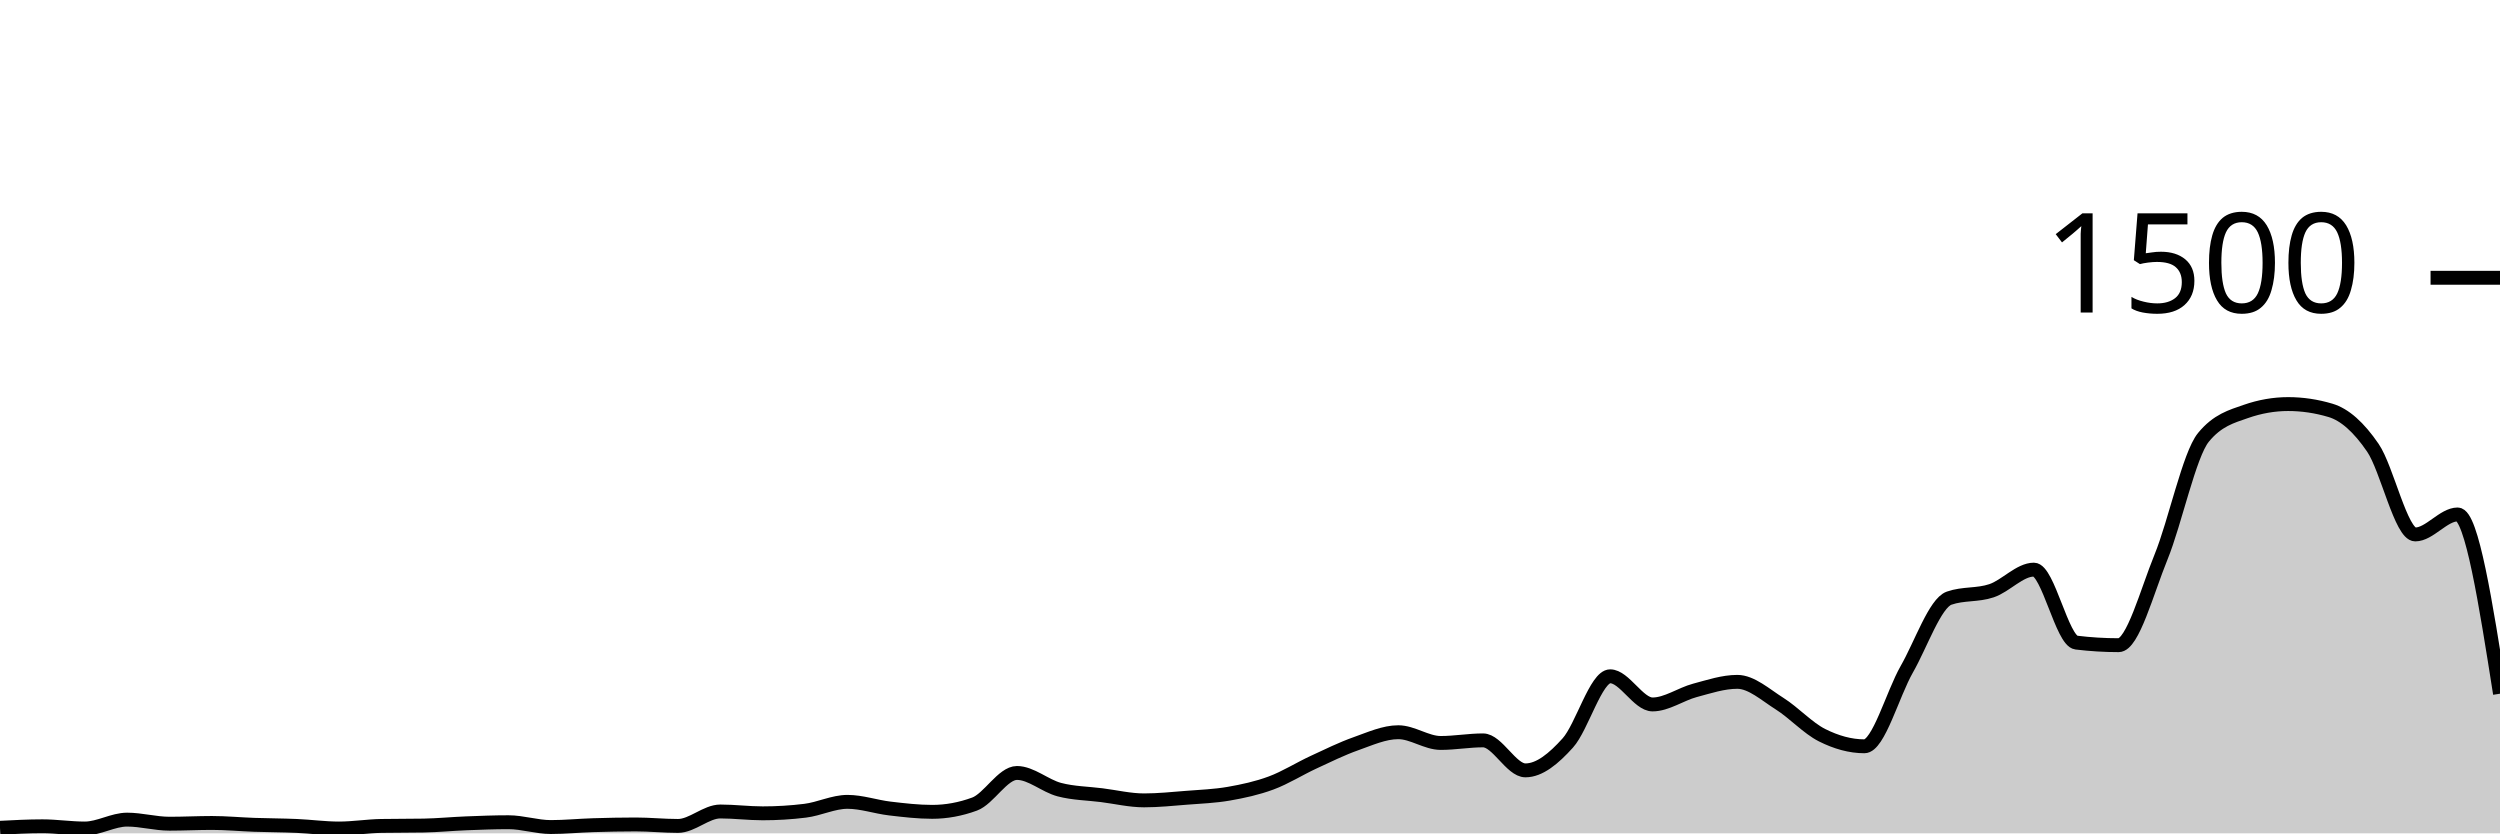
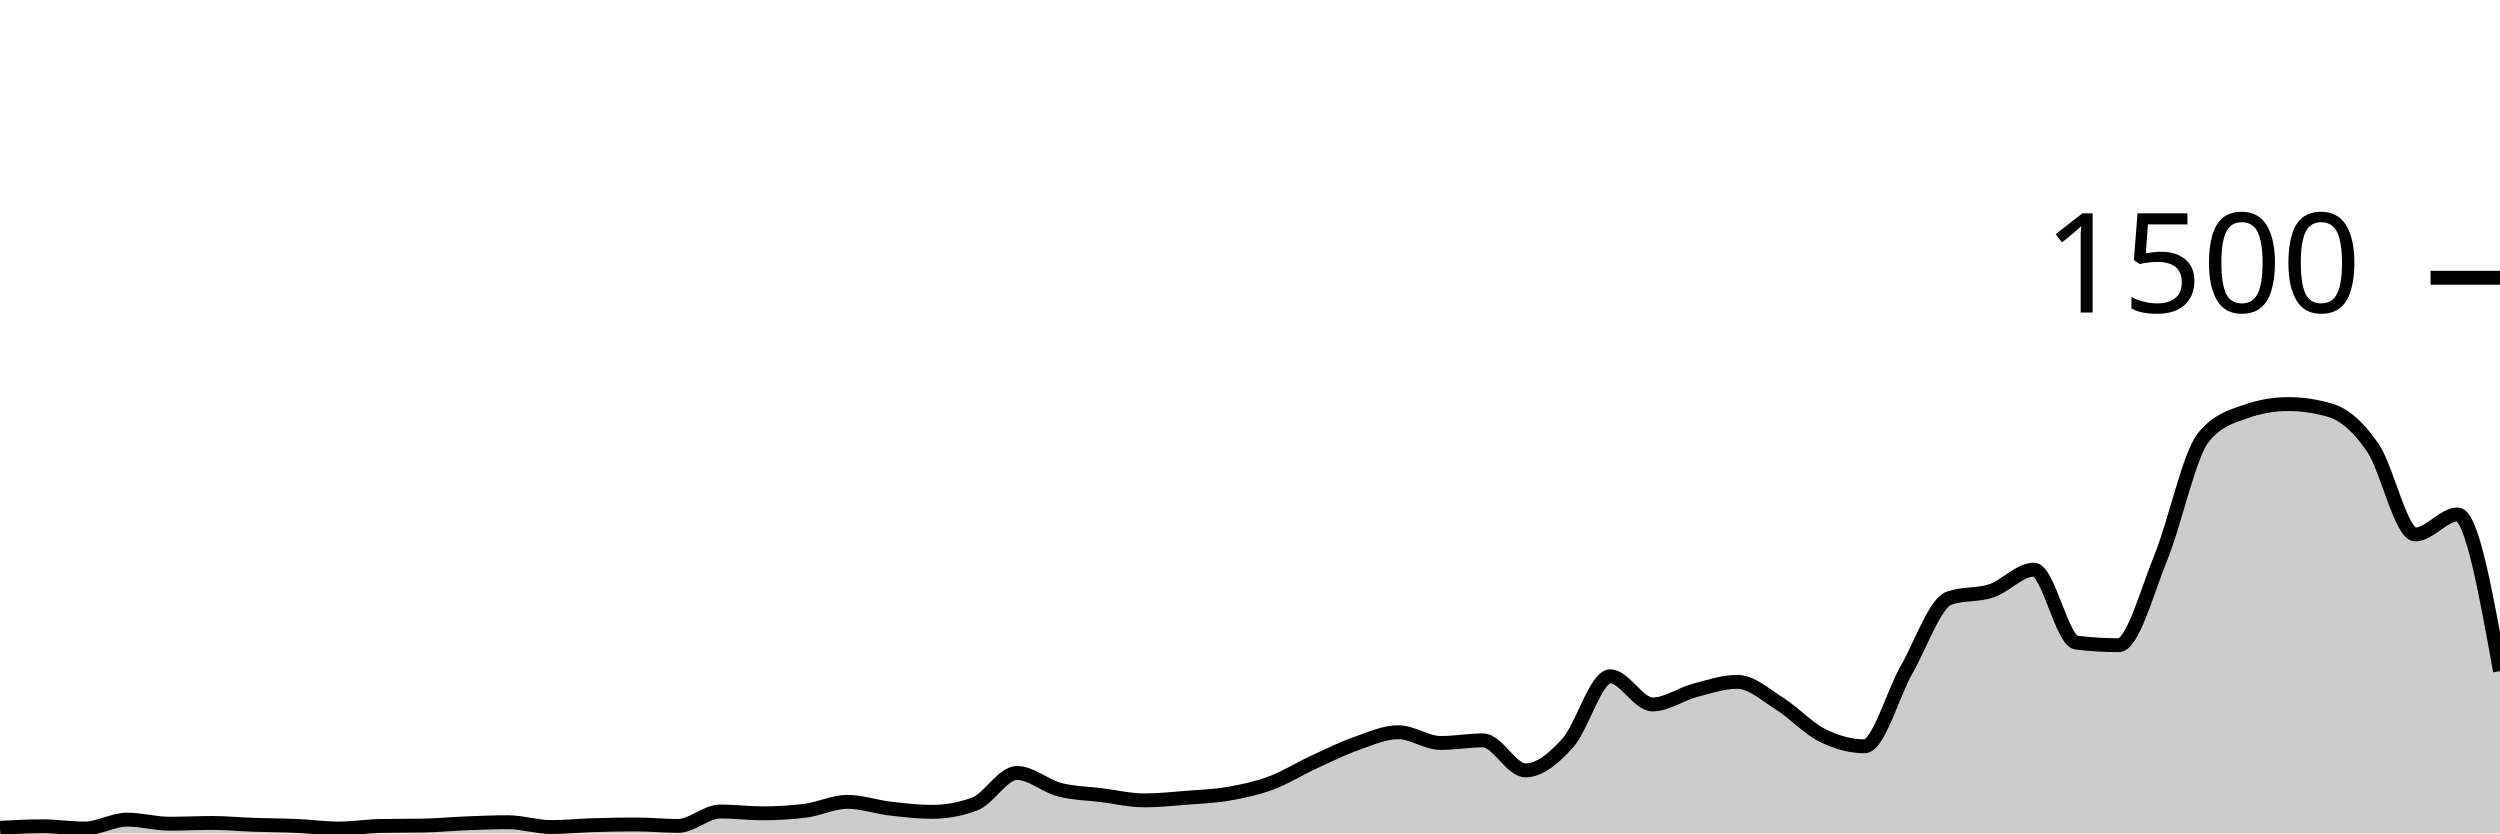
<svg xmlns="http://www.w3.org/2000/svg" viewBox="0 0 180 60">
  <g transform="translate(0,20)">
-     <path class="area" fill="rgba(0, 0, 0, 0.2)" d="M0,39.6C1.017,39.547,2.034,39.493,3.051,39.493C4.068,39.493,5.085,39.653,6.102,39.653C7.119,39.653,8.136,39.013,9.153,39.013C10.169,39.013,11.186,39.307,12.203,39.307C13.22,39.307,14.237,39.253,15.254,39.253C16.271,39.253,17.288,39.351,18.305,39.387C19.322,39.422,20.339,39.422,21.356,39.467C22.373,39.511,23.39,39.653,24.407,39.653C25.424,39.653,26.441,39.484,27.458,39.467C28.475,39.449,29.492,39.458,30.508,39.44C31.525,39.422,32.542,39.32,33.559,39.28C34.576,39.24,35.593,39.2,36.61,39.2C37.627,39.2,38.644,39.547,39.661,39.547C40.678,39.547,41.695,39.444,42.712,39.413C43.729,39.382,44.746,39.36,45.763,39.36C46.78,39.36,47.797,39.467,48.814,39.467C49.831,39.467,50.847,38.427,51.864,38.427C52.881,38.427,53.898,38.56,54.915,38.56C55.932,38.56,56.949,38.498,57.966,38.373C58.983,38.249,60,37.733,61.017,37.733C62.034,37.733,63.051,38.093,64.068,38.213C65.085,38.333,66.102,38.453,67.119,38.453C68.136,38.453,69.153,38.267,70.169,37.893C71.186,37.52,72.203,35.653,73.22,35.653C74.237,35.653,75.254,36.587,76.271,36.853C77.288,37.12,78.305,37.124,79.322,37.253C80.339,37.382,81.356,37.627,82.373,37.627C83.39,37.627,84.407,37.52,85.424,37.44C86.441,37.36,87.458,37.324,88.475,37.147C89.492,36.969,90.508,36.751,91.525,36.373C92.542,35.996,93.559,35.351,94.576,34.88C95.593,34.409,96.61,33.907,97.627,33.547C98.644,33.187,99.661,32.72,100.678,32.72C101.695,32.72,102.712,33.493,103.729,33.493C104.746,33.493,105.763,33.307,106.78,33.307C107.797,33.307,108.814,35.467,109.831,35.467C110.847,35.467,111.864,34.622,112.881,33.493C113.898,32.364,114.915,28.693,115.932,28.693C116.949,28.693,117.966,30.72,118.983,30.72C120,30.72,121.017,29.978,122.034,29.707C123.051,29.436,124.068,29.093,125.085,29.093C126.102,29.093,127.119,30.027,128.136,30.667C129.153,31.307,130.169,32.422,131.186,32.933C132.203,33.444,133.22,33.733,134.237,33.733C135.254,33.733,136.271,29.964,137.288,28.187C138.305,26.409,139.322,23.422,140.339,23.067C141.356,22.711,142.373,22.876,143.39,22.533C144.407,22.191,145.424,21.013,146.441,21.013C147.458,21.013,148.475,26.142,149.492,26.267C150.508,26.391,151.525,26.453,152.542,26.453C153.559,26.453,154.576,22.6,155.593,20.107C156.61,17.613,157.627,12.738,158.644,11.493C159.661,10.249,160.678,9.982,161.695,9.627C162.712,9.271,163.729,9.093,164.746,9.093C165.763,9.093,166.78,9.244,167.797,9.547C168.814,9.849,169.831,10.751,170.847,12.24C171.864,13.729,172.881,18.48,173.898,18.48C174.915,18.48,175.932,17.04,176.949,17.04C177.966,17.04,178.983,23.493,180,29.947L180,40C178.983,40,177.966,40,176.949,40C175.932,40,174.915,40,173.898,40C172.881,40,171.864,40,170.847,40C169.831,40,168.814,40,167.797,40C166.78,40,165.763,40,164.746,40C163.729,40,162.712,40,161.695,40C160.678,40,159.661,40,158.644,40C157.627,40,156.61,40,155.593,40C154.576,40,153.559,40,152.542,40C151.525,40,150.508,40,149.492,40C148.475,40,147.458,40,146.441,40C145.424,40,144.407,40,143.39,40C142.373,40,141.356,40,140.339,40C139.322,40,138.305,40,137.288,40C136.271,40,135.254,40,134.237,40C133.22,40,132.203,40,131.186,40C130.169,40,129.153,40,128.136,40C127.119,40,126.102,40,125.085,40C124.068,40,123.051,40,122.034,40C121.017,40,120,40,118.983,40C117.966,40,116.949,40,115.932,40C114.915,40,113.898,40,112.881,40C111.864,40,110.847,40,109.831,40C108.814,40,107.797,40,106.78,40C105.763,40,104.746,40,103.729,40C102.712,40,101.695,40,100.678,40C99.661,40,98.644,40,97.627,40C96.61,40,95.593,40,94.576,40C93.559,40,92.542,40,91.525,40C90.508,40,89.492,40,88.475,40C87.458,40,86.441,40,85.424,40C84.407,40,83.39,40,82.373,40C81.356,40,80.339,40,79.322,40C78.305,40,77.288,40,76.271,40C75.254,40,74.237,40,73.22,40C72.203,40,71.186,40,70.169,40C69.153,40,68.136,40,67.119,40C66.102,40,65.085,40,64.068,40C63.051,40,62.034,40,61.017,40C60,40,58.983,40,57.966,40C56.949,40,55.932,40,54.915,40C53.898,40,52.881,40,51.864,40C50.847,40,49.831,40,48.814,40C47.797,40,46.78,40,45.763,40C44.746,40,43.729,40,42.712,40C41.695,40,40.678,40,39.661,40C38.644,40,37.627,40,36.61,40C35.593,40,34.576,40,33.559,40C32.542,40,31.525,40,30.508,40C29.492,40,28.475,40,27.458,40C26.441,40,25.424,40,24.407,40C23.39,40,22.373,40,21.356,40C20.339,40,19.322,40,18.305,40C17.288,40,16.271,40,15.254,40C14.237,40,13.22,40,12.203,40C11.186,40,10.169,40,9.153,40C8.136,40,7.119,40,6.102,40C5.085,40,4.068,40,3.051,40C2.034,40,1.017,40,0,40Z" />
-     <path class="line" stroke="black" fill="none" d="M0,39.6C1.017,39.547,2.034,39.493,3.051,39.493C4.068,39.493,5.085,39.653,6.102,39.653C7.119,39.653,8.136,39.013,9.153,39.013C10.169,39.013,11.186,39.307,12.203,39.307C13.22,39.307,14.237,39.253,15.254,39.253C16.271,39.253,17.288,39.351,18.305,39.387C19.322,39.422,20.339,39.422,21.356,39.467C22.373,39.511,23.39,39.653,24.407,39.653C25.424,39.653,26.441,39.484,27.458,39.467C28.475,39.449,29.492,39.458,30.508,39.44C31.525,39.422,32.542,39.32,33.559,39.28C34.576,39.24,35.593,39.2,36.61,39.2C37.627,39.2,38.644,39.547,39.661,39.547C40.678,39.547,41.695,39.444,42.712,39.413C43.729,39.382,44.746,39.36,45.763,39.36C46.78,39.36,47.797,39.467,48.814,39.467C49.831,39.467,50.847,38.427,51.864,38.427C52.881,38.427,53.898,38.56,54.915,38.56C55.932,38.56,56.949,38.498,57.966,38.373C58.983,38.249,60,37.733,61.017,37.733C62.034,37.733,63.051,38.093,64.068,38.213C65.085,38.333,66.102,38.453,67.119,38.453C68.136,38.453,69.153,38.267,70.169,37.893C71.186,37.52,72.203,35.653,73.22,35.653C74.237,35.653,75.254,36.587,76.271,36.853C77.288,37.12,78.305,37.124,79.322,37.253C80.339,37.382,81.356,37.627,82.373,37.627C83.39,37.627,84.407,37.52,85.424,37.44C86.441,37.36,87.458,37.324,88.475,37.147C89.492,36.969,90.508,36.751,91.525,36.373C92.542,35.996,93.559,35.351,94.576,34.88C95.593,34.409,96.61,33.907,97.627,33.547C98.644,33.187,99.661,32.72,100.678,32.72C101.695,32.72,102.712,33.493,103.729,33.493C104.746,33.493,105.763,33.307,106.78,33.307C107.797,33.307,108.814,35.467,109.831,35.467C110.847,35.467,111.864,34.622,112.881,33.493C113.898,32.364,114.915,28.693,115.932,28.693C116.949,28.693,117.966,30.72,118.983,30.72C120,30.72,121.017,29.978,122.034,29.707C123.051,29.436,124.068,29.093,125.085,29.093C126.102,29.093,127.119,30.027,128.136,30.667C129.153,31.307,130.169,32.422,131.186,32.933C132.203,33.444,133.22,33.733,134.237,33.733C135.254,33.733,136.271,29.964,137.288,28.187C138.305,26.409,139.322,23.422,140.339,23.067C141.356,22.711,142.373,22.876,143.39,22.533C144.407,22.191,145.424,21.013,146.441,21.013C147.458,21.013,148.475,26.142,149.492,26.267C150.508,26.391,151.525,26.453,152.542,26.453C153.559,26.453,154.576,22.6,155.593,20.107C156.61,17.613,157.627,12.738,158.644,11.493C159.661,10.249,160.678,9.982,161.695,9.627C162.712,9.271,163.729,9.093,164.746,9.093C165.763,9.093,166.78,9.244,167.797,9.547C168.814,9.849,169.831,10.751,170.847,12.24C171.864,13.729,172.881,18.48,173.898,18.48C174.915,18.48,175.932,17.04,176.949,17.04C177.966,17.04,178.983,23.493,180,29.947" />
+     <path class="area" fill="rgba(0, 0, 0, 0.2)" d="M0,39.6C1.017,39.547,2.034,39.493,3.051,39.493C4.068,39.493,5.085,39.653,6.102,39.653C7.119,39.653,8.136,39.013,9.153,39.013C10.169,39.013,11.186,39.307,12.203,39.307C13.22,39.307,14.237,39.253,15.254,39.253C16.271,39.253,17.288,39.351,18.305,39.387C19.322,39.422,20.339,39.422,21.356,39.467C22.373,39.511,23.39,39.653,24.407,39.653C25.424,39.653,26.441,39.484,27.458,39.467C28.475,39.449,29.492,39.458,30.508,39.44C31.525,39.422,32.542,39.32,33.559,39.28C34.576,39.24,35.593,39.2,36.61,39.2C37.627,39.2,38.644,39.547,39.661,39.547C40.678,39.547,41.695,39.444,42.712,39.413C43.729,39.382,44.746,39.36,45.763,39.36C46.78,39.36,47.797,39.467,48.814,39.467C49.831,39.467,50.847,38.427,51.864,38.427C52.881,38.427,53.898,38.56,54.915,38.56C55.932,38.56,56.949,38.498,57.966,38.373C58.983,38.249,60,37.733,61.017,37.733C62.034,37.733,63.051,38.093,64.068,38.213C65.085,38.333,66.102,38.453,67.119,38.453C68.136,38.453,69.153,38.267,70.169,37.893C71.186,37.52,72.203,35.653,73.22,35.653C74.237,35.653,75.254,36.587,76.271,36.853C77.288,37.12,78.305,37.124,79.322,37.253C80.339,37.382,81.356,37.627,82.373,37.627C83.39,37.627,84.407,37.52,85.424,37.44C86.441,37.36,87.458,37.324,88.475,37.147C89.492,36.969,90.508,36.751,91.525,36.373C92.542,35.996,93.559,35.351,94.576,34.88C95.593,34.409,96.61,33.907,97.627,33.547C98.644,33.187,99.661,32.72,100.678,32.72C101.695,32.72,102.712,33.493,103.729,33.493C104.746,33.493,105.763,33.307,106.78,33.307C107.797,33.307,108.814,35.467,109.831,35.467C110.847,35.467,111.864,34.622,112.881,33.493C113.898,32.364,114.915,28.693,115.932,28.693C116.949,28.693,117.966,30.72,118.983,30.72C120,30.72,121.017,29.978,122.034,29.707C123.051,29.436,124.068,29.093,125.085,29.093C126.102,29.093,127.119,30.027,128.136,30.667C129.153,31.307,130.169,32.422,131.186,32.933C132.203,33.444,133.22,33.733,134.237,33.733C135.254,33.733,136.271,29.964,137.288,28.187C138.305,26.409,139.322,23.422,140.339,23.067C141.356,22.711,142.373,22.876,143.39,22.533C144.407,22.191,145.424,21.013,146.441,21.013C147.458,21.013,148.475,26.142,149.492,26.267C150.508,26.391,151.525,26.453,152.542,26.453C153.559,26.453,154.576,22.6,155.593,20.107C156.61,17.613,157.627,12.738,158.644,11.493C159.661,10.249,160.678,9.982,161.695,9.627C162.712,9.271,163.729,9.093,164.746,9.093C165.763,9.093,166.78,9.244,167.797,9.547C168.814,9.849,169.831,10.751,170.847,12.24C171.864,13.729,172.881,18.48,173.898,18.48C174.915,18.48,175.932,17.04,176.949,17.04C177.966,17.04,178.983,22.68,180,28.32L180,40C178.983,40,177.966,40,176.949,40C175.932,40,174.915,40,173.898,40C172.881,40,171.864,40,170.847,40C169.831,40,168.814,40,167.797,40C166.78,40,165.763,40,164.746,40C163.729,40,162.712,40,161.695,40C160.678,40,159.661,40,158.644,40C157.627,40,156.61,40,155.593,40C154.576,40,153.559,40,152.542,40C151.525,40,150.508,40,149.492,40C148.475,40,147.458,40,146.441,40C145.424,40,144.407,40,143.39,40C142.373,40,141.356,40,140.339,40C139.322,40,138.305,40,137.288,40C136.271,40,135.254,40,134.237,40C133.22,40,132.203,40,131.186,40C130.169,40,129.153,40,128.136,40C127.119,40,126.102,40,125.085,40C124.068,40,123.051,40,122.034,40C121.017,40,120,40,118.983,40C117.966,40,116.949,40,115.932,40C114.915,40,113.898,40,112.881,40C111.864,40,110.847,40,109.831,40C108.814,40,107.797,40,106.78,40C105.763,40,104.746,40,103.729,40C102.712,40,101.695,40,100.678,40C99.661,40,98.644,40,97.627,40C96.61,40,95.593,40,94.576,40C93.559,40,92.542,40,91.525,40C90.508,40,89.492,40,88.475,40C87.458,40,86.441,40,85.424,40C84.407,40,83.39,40,82.373,40C81.356,40,80.339,40,79.322,40C78.305,40,77.288,40,76.271,40C75.254,40,74.237,40,73.22,40C72.203,40,71.186,40,70.169,40C69.153,40,68.136,40,67.119,40C66.102,40,65.085,40,64.068,40C63.051,40,62.034,40,61.017,40C60,40,58.983,40,57.966,40C56.949,40,55.932,40,54.915,40C53.898,40,52.881,40,51.864,40C50.847,40,49.831,40,48.814,40C47.797,40,46.78,40,45.763,40C44.746,40,43.729,40,42.712,40C41.695,40,40.678,40,39.661,40C38.644,40,37.627,40,36.61,40C35.593,40,34.576,40,33.559,40C32.542,40,31.525,40,30.508,40C29.492,40,28.475,40,27.458,40C26.441,40,25.424,40,24.407,40C23.39,40,22.373,40,21.356,40C20.339,40,19.322,40,18.305,40C17.288,40,16.271,40,15.254,40C14.237,40,13.22,40,12.203,40C11.186,40,10.169,40,9.153,40C8.136,40,7.119,40,6.102,40C5.085,40,4.068,40,3.051,40C2.034,40,1.017,40,0,40Z" />
+     <path class="line" stroke="black" fill="none" d="M0,39.6C1.017,39.547,2.034,39.493,3.051,39.493C4.068,39.493,5.085,39.653,6.102,39.653C7.119,39.653,8.136,39.013,9.153,39.013C10.169,39.013,11.186,39.307,12.203,39.307C13.22,39.307,14.237,39.253,15.254,39.253C16.271,39.253,17.288,39.351,18.305,39.387C19.322,39.422,20.339,39.422,21.356,39.467C22.373,39.511,23.39,39.653,24.407,39.653C25.424,39.653,26.441,39.484,27.458,39.467C28.475,39.449,29.492,39.458,30.508,39.44C31.525,39.422,32.542,39.32,33.559,39.28C34.576,39.24,35.593,39.2,36.61,39.2C37.627,39.2,38.644,39.547,39.661,39.547C40.678,39.547,41.695,39.444,42.712,39.413C43.729,39.382,44.746,39.36,45.763,39.36C46.78,39.36,47.797,39.467,48.814,39.467C49.831,39.467,50.847,38.427,51.864,38.427C52.881,38.427,53.898,38.56,54.915,38.56C55.932,38.56,56.949,38.498,57.966,38.373C58.983,38.249,60,37.733,61.017,37.733C62.034,37.733,63.051,38.093,64.068,38.213C65.085,38.333,66.102,38.453,67.119,38.453C68.136,38.453,69.153,38.267,70.169,37.893C71.186,37.52,72.203,35.653,73.22,35.653C74.237,35.653,75.254,36.587,76.271,36.853C77.288,37.12,78.305,37.124,79.322,37.253C80.339,37.382,81.356,37.627,82.373,37.627C83.39,37.627,84.407,37.52,85.424,37.44C86.441,37.36,87.458,37.324,88.475,37.147C89.492,36.969,90.508,36.751,91.525,36.373C92.542,35.996,93.559,35.351,94.576,34.88C95.593,34.409,96.61,33.907,97.627,33.547C98.644,33.187,99.661,32.72,100.678,32.72C101.695,32.72,102.712,33.493,103.729,33.493C104.746,33.493,105.763,33.307,106.78,33.307C107.797,33.307,108.814,35.467,109.831,35.467C110.847,35.467,111.864,34.622,112.881,33.493C113.898,32.364,114.915,28.693,115.932,28.693C116.949,28.693,117.966,30.72,118.983,30.72C120,30.72,121.017,29.978,122.034,29.707C123.051,29.436,124.068,29.093,125.085,29.093C126.102,29.093,127.119,30.027,128.136,30.667C129.153,31.307,130.169,32.422,131.186,32.933C132.203,33.444,133.22,33.733,134.237,33.733C135.254,33.733,136.271,29.964,137.288,28.187C138.305,26.409,139.322,23.422,140.339,23.067C141.356,22.711,142.373,22.876,143.39,22.533C144.407,22.191,145.424,21.013,146.441,21.013C147.458,21.013,148.475,26.142,149.492,26.267C150.508,26.391,151.525,26.453,152.542,26.453C153.559,26.453,154.576,22.6,155.593,20.107C156.61,17.613,157.627,12.738,158.644,11.493C159.661,10.249,160.678,9.982,161.695,9.627C162.712,9.271,163.729,9.093,164.746,9.093C165.763,9.093,166.78,9.244,167.797,9.547C168.814,9.849,169.831,10.751,170.847,12.24C171.864,13.729,172.881,18.48,173.898,18.48C174.915,18.48,175.932,17.04,176.949,17.04C177.966,17.04,178.983,22.68,180,28.32" />
    <path class="axis-ceiling" stroke-width="1" stroke="black" fill="none" d="M175,0L180,0" />
    <text class="axis-ceiling-label" font-family="sans-serif" text-anchor="end" font-size="10px" x="170" y="2.5">1500</text>
  </g>
</svg>
